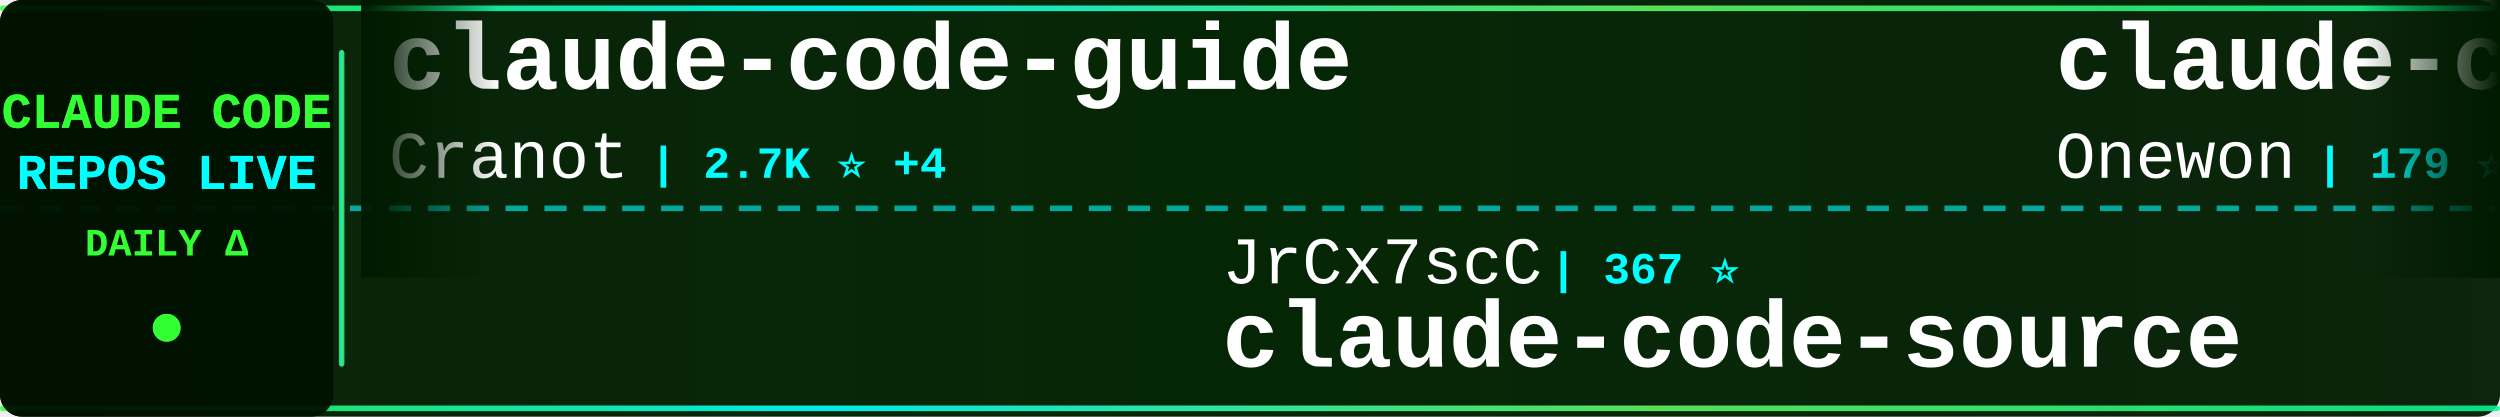
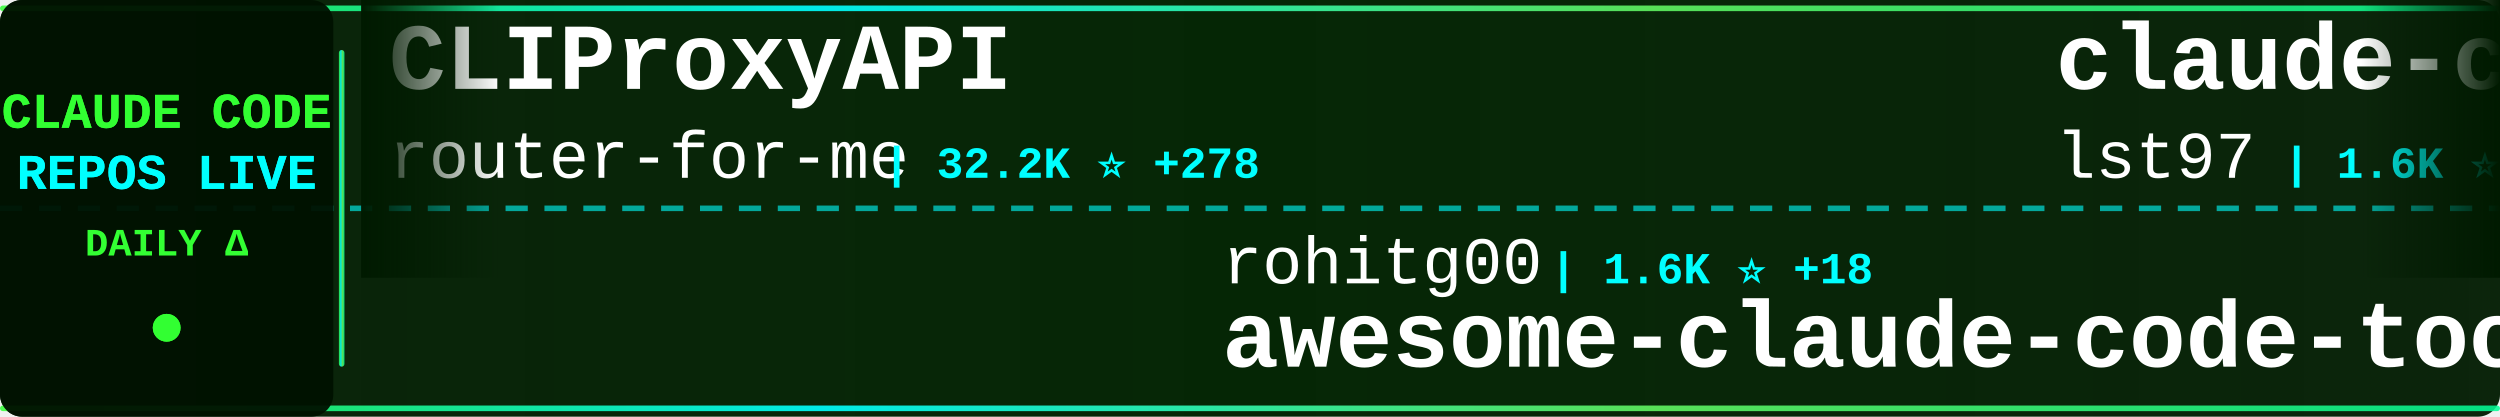
<svg xmlns="http://www.w3.org/2000/svg" width="900" height="150">
  <defs>
    <linearGradient id="tickerBg" x1="0%" y1="0%" x2="100%" y2="0%">
      <stop offset="0%" style="stop-color:#001a00;stop-opacity:0.95" />
      <stop offset="50%" style="stop-color:#002200;stop-opacity:0.98" />
      <stop offset="100%" style="stop-color:#001a00;stop-opacity:0.95" />
    </linearGradient>
    <linearGradient id="borderGrad" x1="0%" y1="0%" x2="100%" y2="0%">
      <stop offset="0%" style="stop-color:#33ff33;stop-opacity:0.85">
        <animate attributeName="stop-opacity" values="0.85;1;0.85" dur="2s" repeatCount="indefinite" />
      </stop>
      <stop offset="33%" style="stop-color:#00ffff;stop-opacity:0.9">
        <animate attributeName="stop-opacity" values="0.9;1;0.9" dur="2.2s" repeatCount="indefinite" />
      </stop>
      <stop offset="66%" style="stop-color:#66ff66;stop-opacity:0.85">
        <animate attributeName="stop-opacity" values="0.85;1;0.85" dur="1.8s" repeatCount="indefinite" />
      </stop>
      <stop offset="100%" style="stop-color:#00ff99;stop-opacity:0.85">
        <animate attributeName="stop-opacity" values="0.85;1;0.85" dur="2s" repeatCount="indefinite" />
      </stop>
    </linearGradient>
    <filter id="textGlow">
      <feGaussianBlur stdDeviation="0.1" result="coloredBlur" />
      <feMerge>
        <feMergeNode in="coloredBlur" />
        <feMergeNode in="SourceGraphic" />
      </feMerge>
    </filter>
    <filter id="metricGlow">
      <feGaussianBlur stdDeviation="0.2" result="coloredBlur" />
      <feMerge>
        <feMergeNode in="coloredBlur" />
        <feMergeNode in="SourceGraphic" />
      </feMerge>
    </filter>
    <linearGradient id="leftFade" x1="0%" y1="0%" x2="100%" y2="0%">
      <stop offset="0%" style="stop-color:#001a00;stop-opacity:1" />
      <stop offset="100%" style="stop-color:#001a00;stop-opacity:0" />
    </linearGradient>
    <linearGradient id="rightFade" x1="0%" y1="0%" x2="100%" y2="0%">
      <stop offset="0%" style="stop-color:#001a00;stop-opacity:0" />
      <stop offset="100%" style="stop-color:#001a00;stop-opacity:1" />
    </linearGradient>
  </defs>
  <rect width="900" height="150" fill="url(#tickerBg)" rx="8" />
  <rect x="0" y="2" width="900" height="2" fill="url(#borderGrad)" rx="1" />
  <rect x="0" y="146" width="900" height="2" fill="url(#borderGrad)" rx="1" />
  <line x1="0" y1="75" x2="900" y2="75" stroke="#00ffff" stroke-width="2" stroke-dasharray="8 6" opacity="0.6" />
  <rect x="0" y="0" width="120" height="150" fill="#001100" opacity="0.95" rx="8" />
  <text x="60" y="46" font-family="'Courier New', monospace" font-size="18" font-weight="bold" fill="#33ff33" text-anchor="middle" filter="url(#textGlow)">
    CLAUDE CODE
  </text>
  <text x="60" y="68" font-family="'Courier New', monospace" font-size="18" font-weight="bold" fill="#00ffff" text-anchor="middle" filter="url(#textGlow)">
    REPOS LIVE
  </text>
  <text x="60" y="92" font-family="'Courier New', monospace" font-size="14" font-weight="bold" fill="#33ff33" text-anchor="middle">
    DAILY Δ
  </text>
  <circle cx="60" cy="118" r="5" fill="#33ff33" filter="url(#metricGlow)">
    <animate attributeName="r" values="4;6;4" dur="1.5s" repeatCount="indefinite" />
    <animate attributeName="opacity" values="0.6;1;0.6" dur="1.5s" repeatCount="indefinite" />
  </circle>
  <rect x="122" y="18" width="2" height="114" fill="url(#borderGrad)" rx="1" />
  <clipPath id="tickerClip">
    <rect x="130" y="0" width="770" height="150" />
  </clipPath>
  <g clip-path="url(#tickerClip)">
    <g id="tickerItems">
      <animateTransform attributeName="transform" attributeType="XML" type="translate" from="0 0" to="-3000 0" dur="54s" repeatCount="indefinite" />
      <g transform="translate(0, 0)">
-         <text x="140" y="32" font-family="'Courier New', monospace" font-size="34" font-weight="bold" fill="#ffffff">claude-code-guide</text>
-         <text x="140" y="64" font-family="'Courier New', monospace" font-size="24" font-weight="normal" fill="#ffffff" opacity="1.0">Cranot</text>
-         <text x="234" y="64" font-family="'Courier New', monospace" font-size="16" font-weight="bold" fill="#00ffff"> | 2.7K ⭐ +4</text>
+         <text x="140" y="32" font-family="'Courier New', monospace" font-size="34" font-weight="bold" fill="#ffffff">CLIProxyAPI</text>
+         <text x="140" y="64" font-family="'Courier New', monospace" font-size="24" font-weight="normal" fill="#ffffff" opacity="1.0">router-for-me</text>
+         <text x="318" y="64" font-family="'Courier New', monospace" font-size="16" font-weight="bold" fill="#00ffff"> | 32.2K ⭐ +278</text>
      </g>
      <g transform="translate(300, 0)">
-         <text x="140" y="102" font-family="'Courier New', monospace" font-size="24" font-weight="normal" fill="#ffffff" opacity="1.0">JrCx7scC</text>
-         <text x="258" y="102" font-family="'Courier New', monospace" font-size="16" font-weight="bold" fill="#00ffff"> | 367 ⭐</text>
-         <text x="140" y="132" font-family="'Courier New', monospace" font-size="34" font-weight="bold" fill="#ffffff">claude-code-source</text>
+         <text x="140" y="102" font-family="'Courier New', monospace" font-size="24" font-weight="normal" fill="#ffffff" opacity="1.0">rohitg00</text>
+         <text x="258" y="102" font-family="'Courier New', monospace" font-size="16" font-weight="bold" fill="#00ffff"> | 1.6K ⭐ +18</text>
+         <text x="140" y="132" font-family="'Courier New', monospace" font-size="34" font-weight="bold" fill="#ffffff">awesome-claude-code-tool...</text>
      </g>
      <g transform="translate(600, 0)">
-         <text x="140" y="32" font-family="'Courier New', monospace" font-size="34" font-weight="bold" fill="#ffffff">claude-code</text>
-         <text x="140" y="64" font-family="'Courier New', monospace" font-size="24" font-weight="normal" fill="#ffffff" opacity="1.0">Onewon</text>
-         <text x="234" y="64" font-family="'Courier New', monospace" font-size="16" font-weight="bold" fill="#00ffff"> | 179 ⭐</text>
+         <text x="140" y="32" font-family="'Courier New', monospace" font-size="34" font-weight="bold" fill="#ffffff">claude-code-sub-agents</text>
+         <text x="140" y="64" font-family="'Courier New', monospace" font-size="24" font-weight="normal" fill="#ffffff" opacity="1.0">lst97</text>
+         <text x="222" y="64" font-family="'Courier New', monospace" font-size="16" font-weight="bold" fill="#00ffff"> | 1.6K ⭐ +2</text>
      </g>
      <g transform="translate(900, 0)">
-         <text x="140" y="102" font-family="'Courier New', monospace" font-size="24" font-weight="normal" fill="#ffffff" opacity="1.0">sugyan</text>
-         <text x="234" y="102" font-family="'Courier New', monospace" font-size="16" font-weight="bold" fill="#00ffff"> | 1.1K ⭐ +2</text>
-         <text x="140" y="132" font-family="'Courier New', monospace" font-size="34" font-weight="bold" fill="#ffffff">claude-code-webui</text>
+         <text x="140" y="102" font-family="'Courier New', monospace" font-size="24" font-weight="normal" fill="#ffffff" opacity="1.0">tanbiralam</text>
+         <text x="282" y="102" font-family="'Courier New', monospace" font-size="16" font-weight="bold" fill="#00ffff"> | 1.7K ⭐ +3</text>
+         <text x="140" y="132" font-family="'Courier New', monospace" font-size="34" font-weight="bold" fill="#ffffff">claude-code</text>
      </g>
      <g transform="translate(1200, 0)">
-         <text x="140" y="32" font-family="'Courier New', monospace" font-size="34" font-weight="bold" fill="#ffffff">claude-code-best-practic...</text>
-         <text x="140" y="64" font-family="'Courier New', monospace" font-size="24" font-weight="normal" fill="#ffffff" opacity="1.0">shanraisshan</text>
-         <text x="306" y="64" font-family="'Courier New', monospace" font-size="16" font-weight="bold" fill="#00ffff"> | 52.4K ⭐ +251</text>
+         <text x="140" y="32" font-family="'Courier New', monospace" font-size="34" font-weight="bold" fill="#ffffff">claude-code-sourcemap</text>
+         <text x="140" y="64" font-family="'Courier New', monospace" font-size="24" font-weight="normal" fill="#ffffff" opacity="1.0">Hyper66666</text>
+         <text x="282" y="64" font-family="'Courier New', monospace" font-size="16" font-weight="bold" fill="#00ffff"> | 214 ⭐ +1</text>
      </g>
      <g transform="translate(1500, 0)">
-         <text x="140" y="102" font-family="'Courier New', monospace" font-size="24" font-weight="normal" fill="#ffffff" opacity="1.0">anthropics</text>
-         <text x="282" y="102" font-family="'Courier New', monospace" font-size="16" font-weight="bold" fill="#00ffff"> | 7.5K ⭐ +12</text>
-         <text x="140" y="132" font-family="'Courier New', monospace" font-size="34" font-weight="bold" fill="#ffffff">claude-code-action</text>
+         <text x="140" y="102" font-family="'Courier New', monospace" font-size="24" font-weight="normal" fill="#ffffff" opacity="1.0">feiskyer</text>
+         <text x="258" y="102" font-family="'Courier New', monospace" font-size="16" font-weight="bold" fill="#00ffff"> | 1.5K ⭐ +5</text>
+         <text x="140" y="132" font-family="'Courier New', monospace" font-size="34" font-weight="bold" fill="#ffffff">claude-code-settings</text>
      </g>
      <g transform="translate(1800, 0)">
-         <text x="140" y="32" font-family="'Courier New', monospace" font-size="34" font-weight="bold" fill="#ffffff">claude-code-rust</text>
-         <text x="140" y="64" font-family="'Courier New', monospace" font-size="24" font-weight="normal" fill="#ffffff" opacity="1.0">lorryjovens-hub</text>
-         <text x="342" y="64" font-family="'Courier New', monospace" font-size="16" font-weight="bold" fill="#00ffff"> | 1.6K ⭐ +7</text>
+         <text x="140" y="32" font-family="'Courier New', monospace" font-size="34" font-weight="bold" fill="#ffffff">claude-code-guide</text>
+         <text x="140" y="64" font-family="'Courier New', monospace" font-size="24" font-weight="normal" fill="#ffffff" opacity="1.0">zebbern</text>
+         <text x="246" y="64" font-family="'Courier New', monospace" font-size="16" font-weight="bold" fill="#00ffff"> | 4.1K ⭐ +8</text>
      </g>
      <g transform="translate(2100, 0)">
-         <text x="140" y="102" font-family="'Courier New', monospace" font-size="24" font-weight="normal" fill="#ffffff" opacity="1.0">feiskyer</text>
-         <text x="258" y="102" font-family="'Courier New', monospace" font-size="16" font-weight="bold" fill="#00ffff"> | 1.5K ⭐ +4</text>
-         <text x="140" y="132" font-family="'Courier New', monospace" font-size="34" font-weight="bold" fill="#ffffff">claude-code-settings</text>
+         <text x="140" y="102" font-family="'Courier New', monospace" font-size="24" font-weight="normal" fill="#ffffff" opacity="1.0">huangserva</text>
+         <text x="282" y="102" font-family="'Courier New', monospace" font-size="16" font-weight="bold" fill="#00ffff"> | 579 ⭐ +2</text>
+         <text x="140" y="132" font-family="'Courier New', monospace" font-size="34" font-weight="bold" fill="#ffffff">claude-code-cli</text>
      </g>
      <g transform="translate(2400, 0)">
-         <text x="140" y="32" font-family="'Courier New', monospace" font-size="34" font-weight="bold" fill="#ffffff">oh-my-claudecode</text>
-         <text x="140" y="64" font-family="'Courier New', monospace" font-size="24" font-weight="normal" fill="#ffffff" opacity="1.0">Yeachan-Heo</text>
-         <text x="294" y="64" font-family="'Courier New', monospace" font-size="16" font-weight="bold" fill="#00ffff"> | 33.5K ⭐ +148</text>
+         <text x="140" y="32" font-family="'Courier New', monospace" font-size="34" font-weight="bold" fill="#ffffff">claude-code</text>
+         <text x="140" y="64" font-family="'Courier New', monospace" font-size="24" font-weight="normal" fill="#ffffff" opacity="1.0">claude-code-best</text>
+         <text x="354" y="64" font-family="'Courier New', monospace" font-size="16" font-weight="bold" fill="#00ffff"> | 18.1K ⭐ +82</text>
      </g>
      <g transform="translate(2700, 0)">
-         <text x="140" y="102" font-family="'Courier New', monospace" font-size="24" font-weight="normal" fill="#ffffff" opacity="1.0">andrew-kramer-inno</text>
-         <text x="378" y="102" font-family="'Courier New', monospace" font-size="16" font-weight="bold" fill="#00ffff"> | 587 ⭐</text>
-         <text x="140" y="132" font-family="'Courier New', monospace" font-size="34" font-weight="bold" fill="#ffffff">claude-code-source-build</text>
+         <text x="140" y="102" font-family="'Courier New', monospace" font-size="24" font-weight="normal" fill="#ffffff" opacity="1.0">liuup</text>
+         <text x="222" y="102" font-family="'Courier New', monospace" font-size="16" font-weight="bold" fill="#00ffff"> | 2.4K ⭐ +32</text>
+         <text x="140" y="132" font-family="'Courier New', monospace" font-size="34" font-weight="bold" fill="#ffffff">claude-code-analysis</text>
      </g>
      <g transform="translate(3000, 0)">
-         <text x="140" y="32" font-family="'Courier New', monospace" font-size="34" font-weight="bold" fill="#ffffff">claude-code-guide</text>
-         <text x="140" y="64" font-family="'Courier New', monospace" font-size="24" font-weight="normal" fill="#ffffff" opacity="1.0">Cranot</text>
-         <text x="234" y="64" font-family="'Courier New', monospace" font-size="16" font-weight="bold" fill="#00ffff"> | 2.7K ⭐ +4</text>
+         <text x="140" y="32" font-family="'Courier New', monospace" font-size="34" font-weight="bold" fill="#ffffff">CLIProxyAPI</text>
+         <text x="140" y="64" font-family="'Courier New', monospace" font-size="24" font-weight="normal" fill="#ffffff" opacity="1.0">router-for-me</text>
+         <text x="318" y="64" font-family="'Courier New', monospace" font-size="16" font-weight="bold" fill="#00ffff"> | 32.2K ⭐ +278</text>
      </g>
      <g transform="translate(3300, 0)">
-         <text x="140" y="102" font-family="'Courier New', monospace" font-size="24" font-weight="normal" fill="#ffffff" opacity="1.0">JrCx7scC</text>
-         <text x="258" y="102" font-family="'Courier New', monospace" font-size="16" font-weight="bold" fill="#00ffff"> | 367 ⭐</text>
-         <text x="140" y="132" font-family="'Courier New', monospace" font-size="34" font-weight="bold" fill="#ffffff">claude-code-source</text>
+         <text x="140" y="102" font-family="'Courier New', monospace" font-size="24" font-weight="normal" fill="#ffffff" opacity="1.0">rohitg00</text>
+         <text x="258" y="102" font-family="'Courier New', monospace" font-size="16" font-weight="bold" fill="#00ffff"> | 1.6K ⭐ +18</text>
+         <text x="140" y="132" font-family="'Courier New', monospace" font-size="34" font-weight="bold" fill="#ffffff">awesome-claude-code-tool...</text>
      </g>
      <g transform="translate(3600, 0)">
-         <text x="140" y="32" font-family="'Courier New', monospace" font-size="34" font-weight="bold" fill="#ffffff">claude-code</text>
-         <text x="140" y="64" font-family="'Courier New', monospace" font-size="24" font-weight="normal" fill="#ffffff" opacity="1.0">Onewon</text>
-         <text x="234" y="64" font-family="'Courier New', monospace" font-size="16" font-weight="bold" fill="#00ffff"> | 179 ⭐</text>
+         <text x="140" y="32" font-family="'Courier New', monospace" font-size="34" font-weight="bold" fill="#ffffff">claude-code-sub-agents</text>
+         <text x="140" y="64" font-family="'Courier New', monospace" font-size="24" font-weight="normal" fill="#ffffff" opacity="1.0">lst97</text>
+         <text x="222" y="64" font-family="'Courier New', monospace" font-size="16" font-weight="bold" fill="#00ffff"> | 1.6K ⭐ +2</text>
      </g>
      <g transform="translate(3900, 0)">
-         <text x="140" y="102" font-family="'Courier New', monospace" font-size="24" font-weight="normal" fill="#ffffff" opacity="1.0">sugyan</text>
-         <text x="234" y="102" font-family="'Courier New', monospace" font-size="16" font-weight="bold" fill="#00ffff"> | 1.1K ⭐ +2</text>
-         <text x="140" y="132" font-family="'Courier New', monospace" font-size="34" font-weight="bold" fill="#ffffff">claude-code-webui</text>
+         <text x="140" y="102" font-family="'Courier New', monospace" font-size="24" font-weight="normal" fill="#ffffff" opacity="1.0">tanbiralam</text>
+         <text x="282" y="102" font-family="'Courier New', monospace" font-size="16" font-weight="bold" fill="#00ffff"> | 1.7K ⭐ +3</text>
+         <text x="140" y="132" font-family="'Courier New', monospace" font-size="34" font-weight="bold" fill="#ffffff">claude-code</text>
      </g>
    </g>
  </g>
  <rect x="130" y="0" width="50" height="100" fill="url(#leftFade)" />
  <rect x="850" y="0" width="50" height="100" fill="url(#rightFade)" />
</svg>
